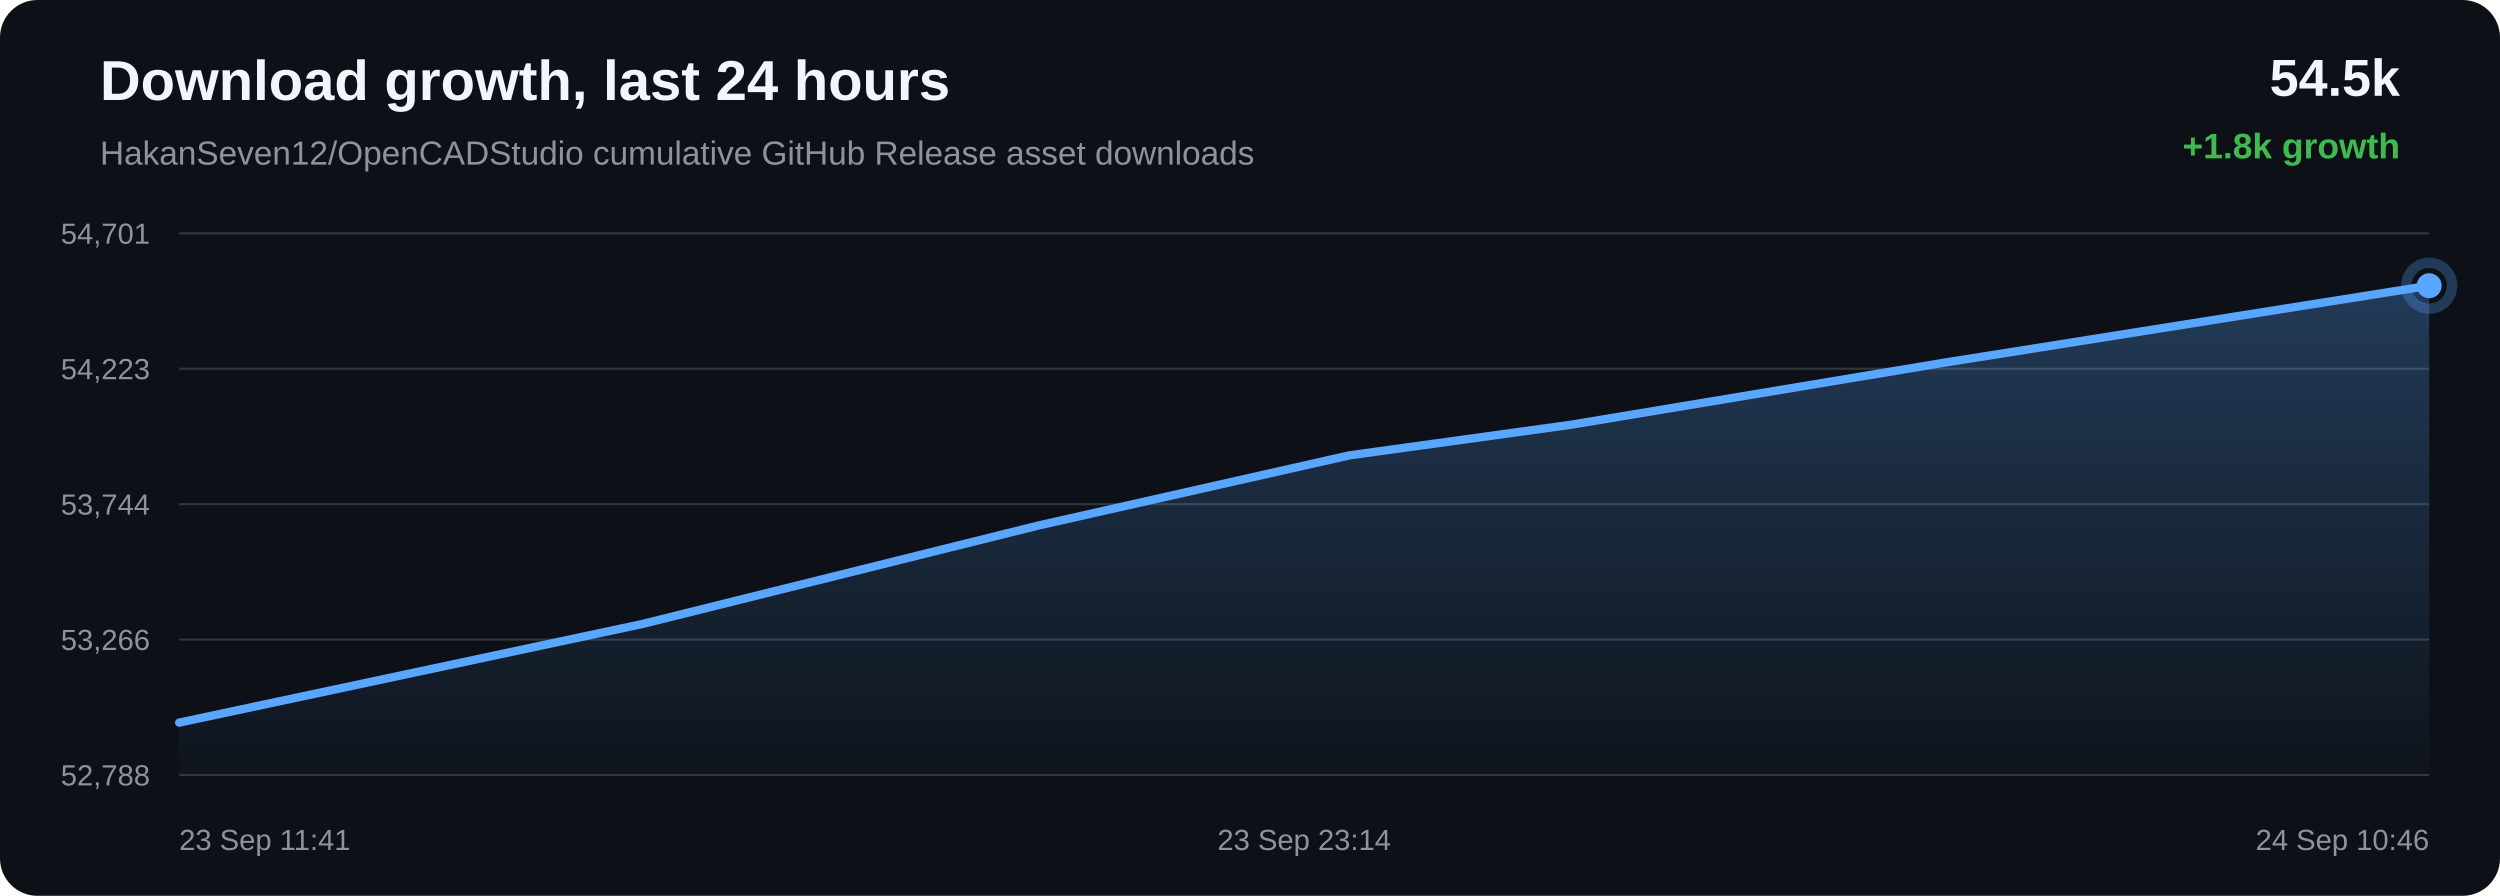
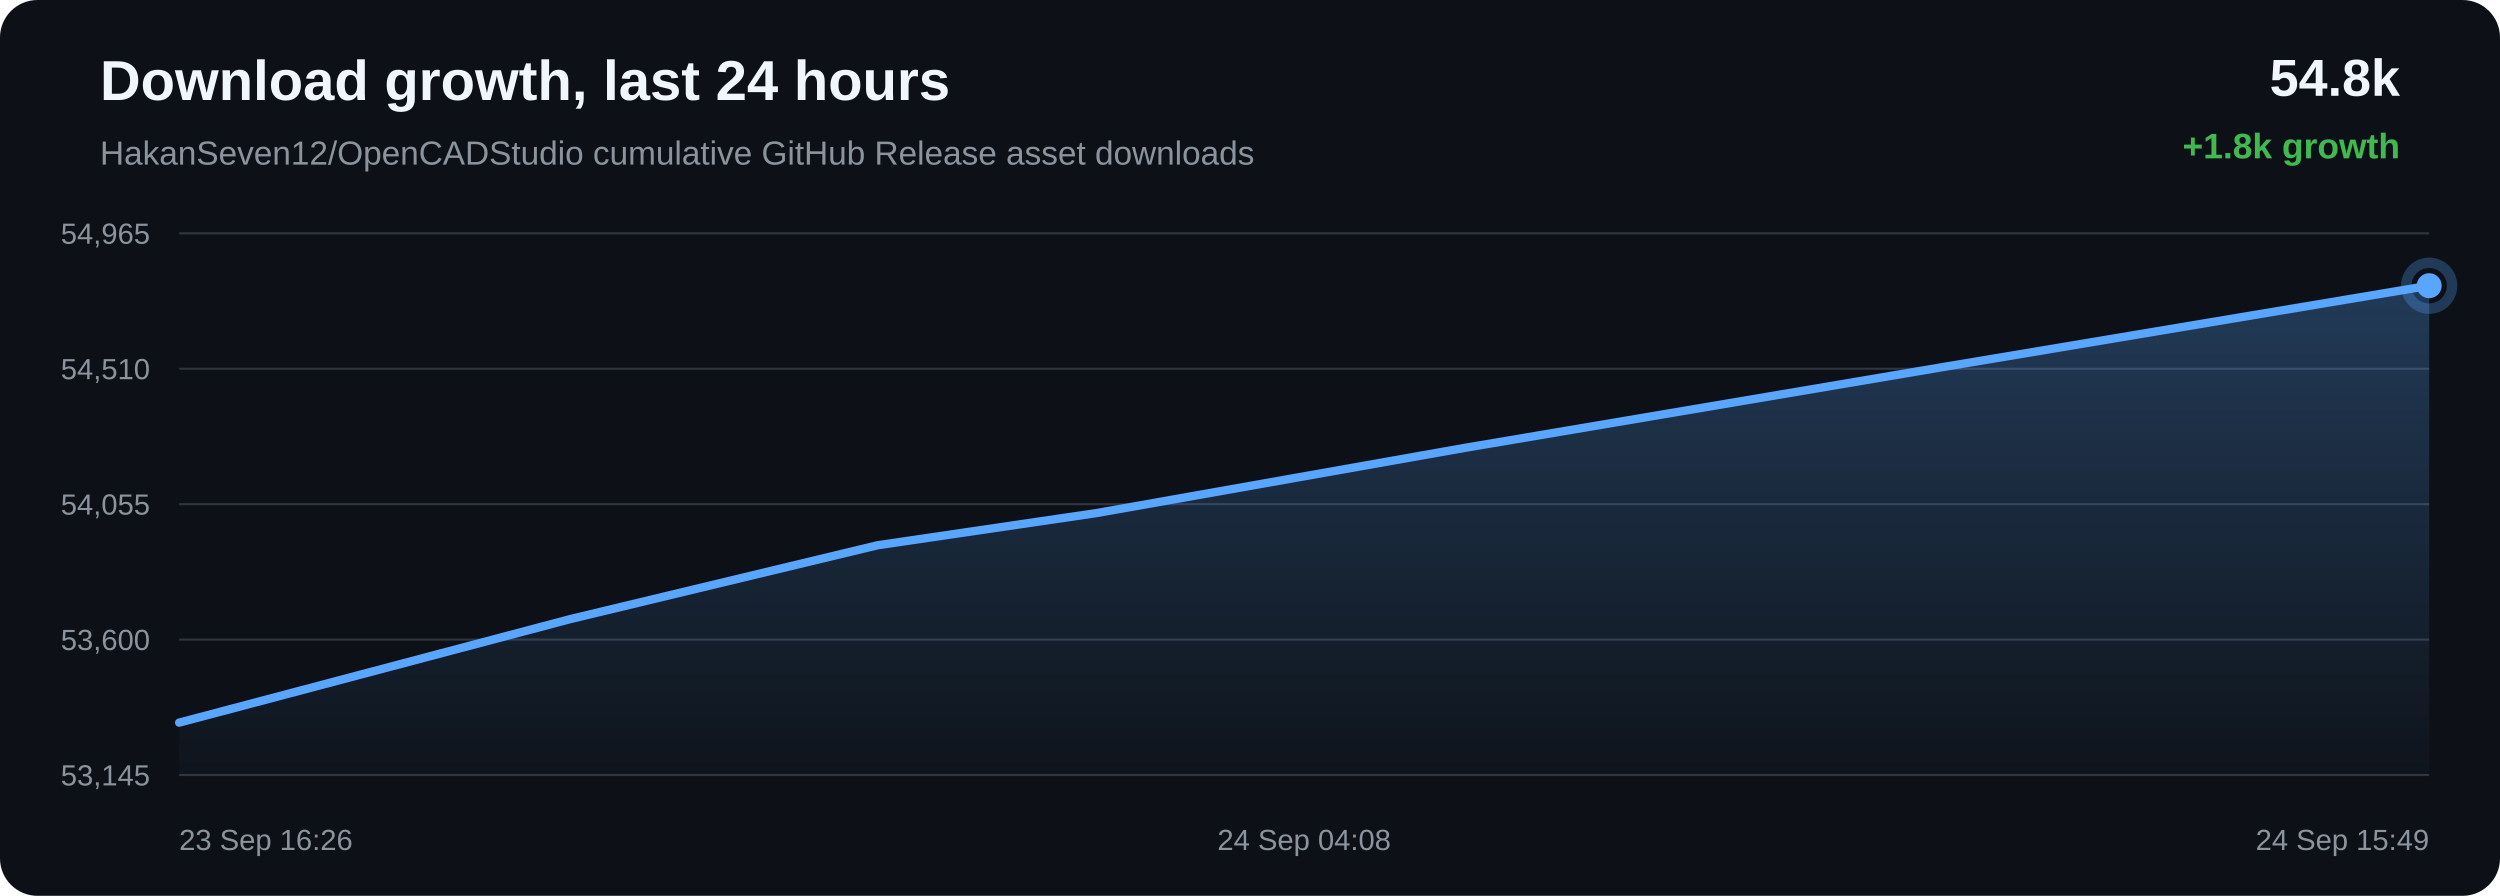
<svg xmlns="http://www.w3.org/2000/svg" width="1200" height="430" viewBox="0 0 1200 430">
  <defs>
    <linearGradient id="area" x1="0" x2="0" y1="0" y2="1">
      <stop offset="0%" stop-color="#58a6ff" stop-opacity="0.28" />
      <stop offset="100%" stop-color="#58a6ff" stop-opacity="0.02" />
    </linearGradient>
  </defs>
  <rect width="100%" height="100%" rx="18" fill="#0d1117" />
  <text x="48" y="48" fill="#f0f6fc" font-family="Arial, sans-serif" font-size="27" font-weight="700">Download growth, last 24 hours</text>
  <text x="48" y="79" fill="#8b949e" font-family="Arial, sans-serif" font-size="16">HakanSeven12/OpenCADStudio cumulative GitHub Release asset downloads</text>
-   <text x="1152" y="46" text-anchor="end" fill="#f0f6fc" font-family="Arial, sans-serif" font-size="25" font-weight="700">54.5k</text>
+   <text x="1152" y="46" text-anchor="end" fill="#f0f6fc" font-family="Arial, sans-serif" font-size="25" font-weight="700">54.8k</text>
  <text x="1152" y="76" text-anchor="end" fill="#3fb950" font-family="Arial, sans-serif" font-size="17" font-weight="700">+1.8k growth</text>
  <line x1="86" y1="112.00" x2="1166" y2="112.00" stroke="#30363d" stroke-width="1" />
  <line x1="86" y1="177.00" x2="1166" y2="177.00" stroke="#30363d" stroke-width="1" />
  <line x1="86" y1="242.00" x2="1166" y2="242.00" stroke="#30363d" stroke-width="1" />
  <line x1="86" y1="307.00" x2="1166" y2="307.00" stroke="#30363d" stroke-width="1" />
  <line x1="86" y1="372.00" x2="1166" y2="372.00" stroke="#30363d" stroke-width="1" />
-   <text x="72" y="117.00" text-anchor="end" fill="#8b949e" font-family="Arial, sans-serif" font-size="14">54,701</text>
-   <text x="72" y="182.00" text-anchor="end" fill="#8b949e" font-family="Arial, sans-serif" font-size="14">54,223</text>
-   <text x="72" y="247.00" text-anchor="end" fill="#8b949e" font-family="Arial, sans-serif" font-size="14">53,744</text>
-   <text x="72" y="312.00" text-anchor="end" fill="#8b949e" font-family="Arial, sans-serif" font-size="14">53,266</text>
-   <text x="72" y="377.00" text-anchor="end" fill="#8b949e" font-family="Arial, sans-serif" font-size="14">52,788</text>
-   <path d="M 86.00 346.86 L 308.12 299.56 L 498.36 252.26 L 647.75 218.56 L 754.04 203.88 L 933.06 174.11 L 1166.00 137.14 L 1166.00 372.00 L 86.00 372.00 Z" fill="url(#area)" />
-   <path d="M 86.00 346.86 L 308.12 299.56 L 498.36 252.26 L 647.75 218.56 L 754.04 203.88 L 933.06 174.11 L 1166.00 137.14" fill="none" stroke="#58a6ff" stroke-width="4" stroke-linecap="round" stroke-linejoin="round" />
+   <text x="72" y="117.00" text-anchor="end" fill="#8b949e" font-family="Arial, sans-serif" font-size="14">54,965</text>
+   <text x="72" y="182.00" text-anchor="end" fill="#8b949e" font-family="Arial, sans-serif" font-size="14">54,510</text>
+   <text x="72" y="247.00" text-anchor="end" fill="#8b949e" font-family="Arial, sans-serif" font-size="14">54,055</text>
+   <text x="72" y="312.00" text-anchor="end" fill="#8b949e" font-family="Arial, sans-serif" font-size="14">53,600</text>
+   <text x="72" y="377.00" text-anchor="end" fill="#8b949e" font-family="Arial, sans-serif" font-size="14">53,145</text>
+   <path d="M 86.00 346.86 L 273.81 297.14 L 421.28 261.71 L 526.21 246.29 L 702.93 215.00 L 932.89 176.14 L 1166.00 137.14 L 1166.00 372.00 L 86.00 372.00 Z" fill="url(#area)" />
+   <path d="M 86.00 346.86 L 273.81 297.14 L 421.28 261.71 L 526.21 246.29 L 702.93 215.00 L 932.89 176.14 L 1166.00 137.14" fill="none" stroke="#58a6ff" stroke-width="4" stroke-linecap="round" stroke-linejoin="round" />
  <circle cx="1166.00" cy="137.14" r="6" fill="#58a6ff" />
  <circle cx="1166.00" cy="137.14" r="11" fill="none" stroke="#58a6ff" stroke-opacity="0.28" stroke-width="5" />
-   <text x="86.00" y="408" text-anchor="start" fill="#8b949e" font-family="Arial, sans-serif" font-size="14">23 Sep 11:41</text>
-   <text x="626.00" y="408" text-anchor="middle" fill="#8b949e" font-family="Arial, sans-serif" font-size="14">23 Sep 23:14</text>
-   <text x="1166.00" y="408" text-anchor="end" fill="#8b949e" font-family="Arial, sans-serif" font-size="14">24 Sep 10:46</text>
+   <text x="86.00" y="408" text-anchor="start" fill="#8b949e" font-family="Arial, sans-serif" font-size="14">23 Sep 16:26</text>
+   <text x="626.00" y="408" text-anchor="middle" fill="#8b949e" font-family="Arial, sans-serif" font-size="14">24 Sep 04:08</text>
+   <text x="1166.00" y="408" text-anchor="end" fill="#8b949e" font-family="Arial, sans-serif" font-size="14">24 Sep 15:49</text>
</svg>
